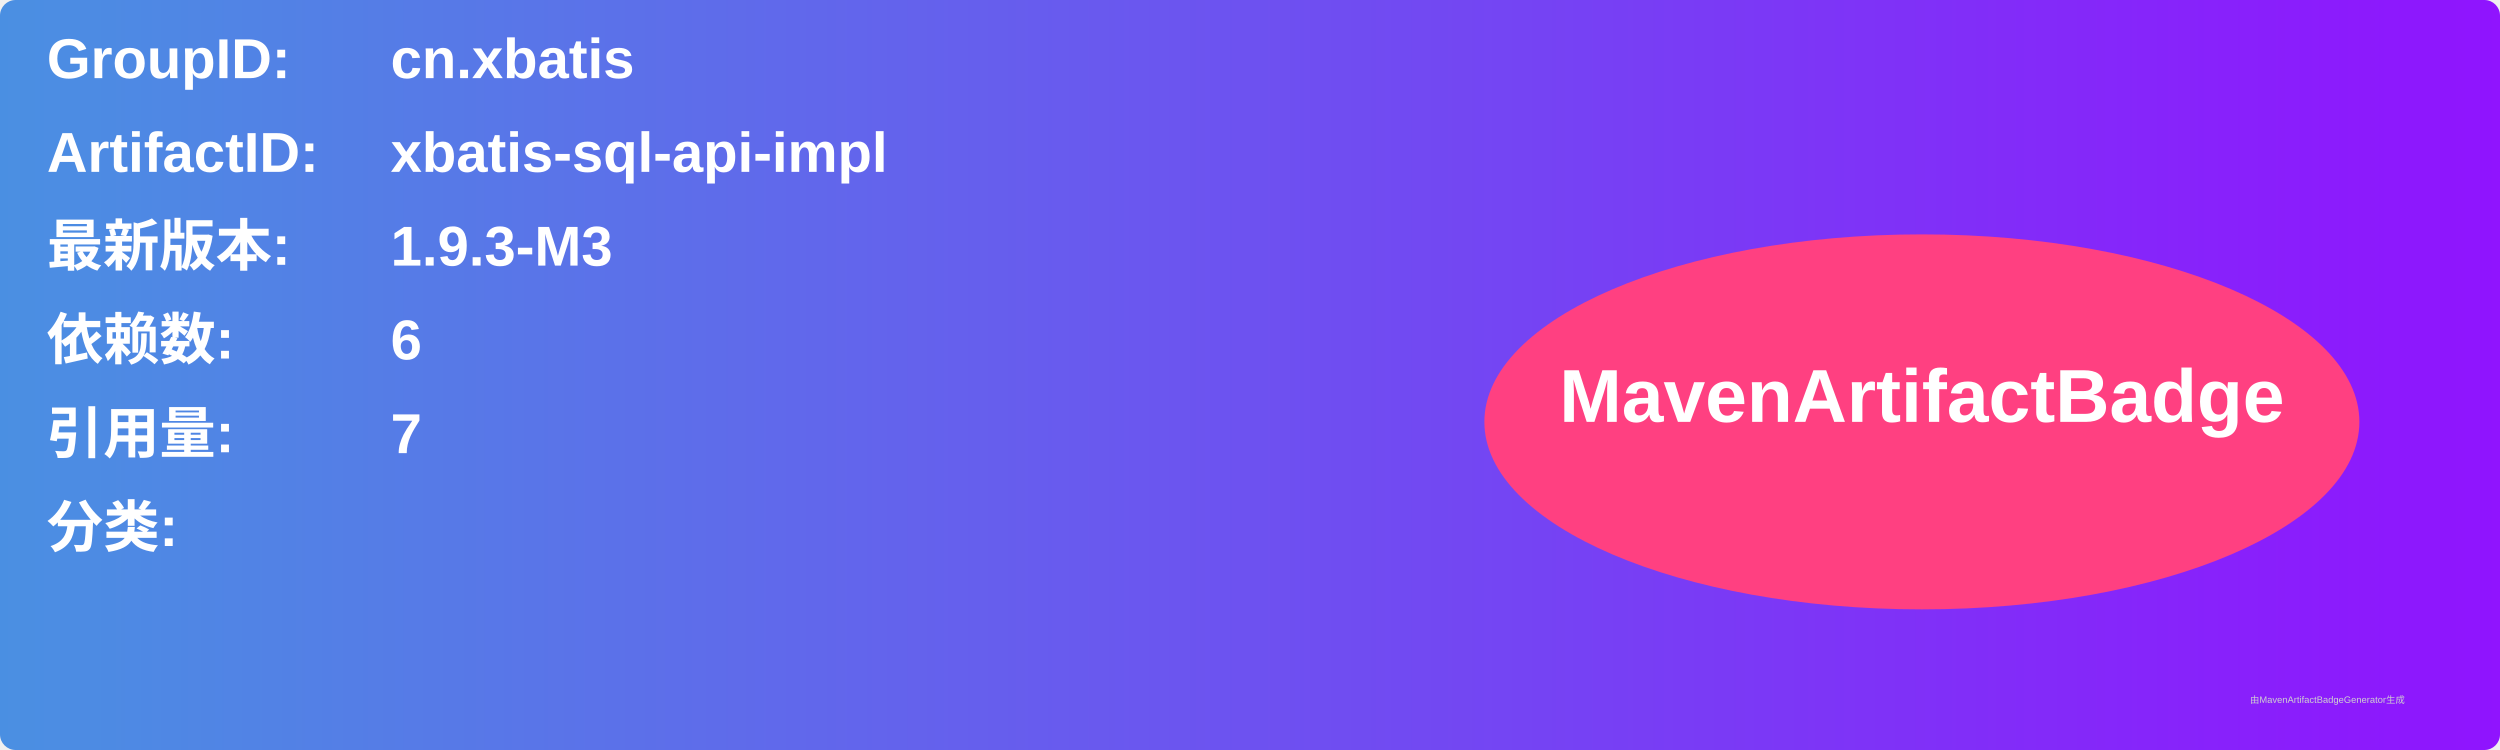
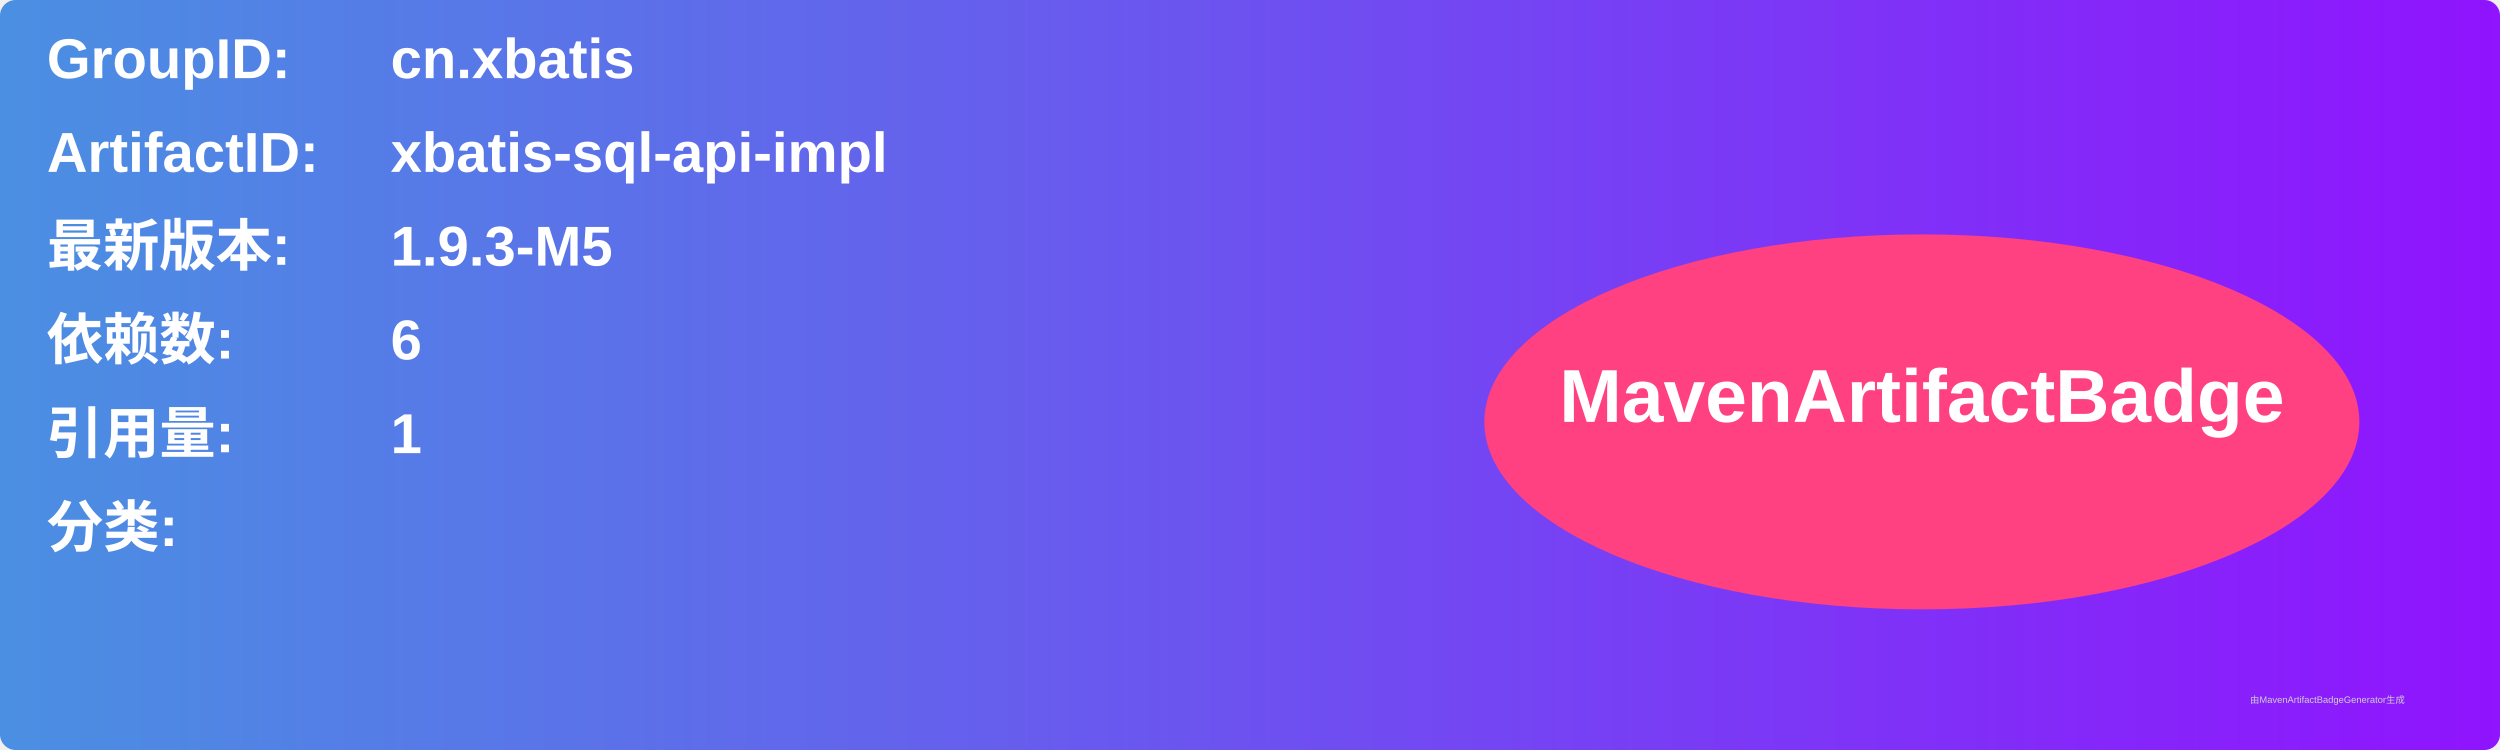
<svg xmlns="http://www.w3.org/2000/svg" width="800" height="240" viewBox="0 0 800 240">
  <linearGradient id="grad" x1="0%" y1="0%" x2="100%" y2="0%">
    <stop offset="0%" stop-color="#4a90e2" />
    <stop offset="100%" stop-color="#9013fe" />
  </linearGradient>
  <rect width="100%" height="100%" rx="5" ry="5" fill="url(#grad)" />
  <g transform="translate(15, 15)">
    <text x="0" y="10" font-family="Arial" font-size="18" fill="white" font-weight="bold" width="260">GroupID:</text>
    <text x="110" y="10" font-family="Arial" font-size="18" fill="white" font-weight="bold" width="460">cn.xbatis</text>
    <text x="0" y="40" font-family="Arial" font-size="18" fill="white" font-weight="bold" width="260">ArtifactID:</text>
    <text x="110" y="40" font-family="Arial" font-size="18" fill="white" font-weight="bold" width="460">xbatis-sql-api-impl</text>
    <text x="0" y="70" font-family="Arial" font-size="18" fill="white" font-weight="bold">最新版本:</text>
    <text x="110" y="70" font-family="Arial" font-size="18" fill="white" font-weight="bold">
-       <tspan font-weight="bold">1.9.3-M3</tspan>
+       <tspan font-weight="bold">1.9.3-M5</tspan>
    </text>
    <text x="0" y="100" font-family="Arial" font-size="18" fill="white" font-weight="bold">依赖数: </text>
    <text x="110" y="100" font-family="Arial" font-size="18" fill="white">
      <tspan font-weight="bold">6</tspan>
    </text>
    <text x="0" y="130" font-family="Arial" font-size="18" fill="white" font-weight="bold">引用量: </text>
    <text x="110" y="130" font-family="Arial" font-size="18" fill="white">
-       <tspan font-weight="bold">7</tspan>
+       <tspan font-weight="bold">1</tspan>
    </text>
    <text x="0" y="160" font-family="Arial" font-size="18" fill="white" font-weight="bold">分类:</text>
    <text x="10" y="190" font-family="Arial" font-size="10" fill="white">
      <tspan font-weight="bold" />
    </text>
    <ellipse cx="600" cy="120" rx="140" ry="60" fill="#ff4081" />
    <text x="600" y="120" text-anchor="middle" font-family="Arial" font-size="24" fill="white" font-weight="bold">MavenArtifactBadge</text>
  </g>
  <text x="720" y="225" font-family="Arial" font-size="3" fill="#d0d0d0">由MavenArtifactBadgeGenerator生成</text>
</svg>
